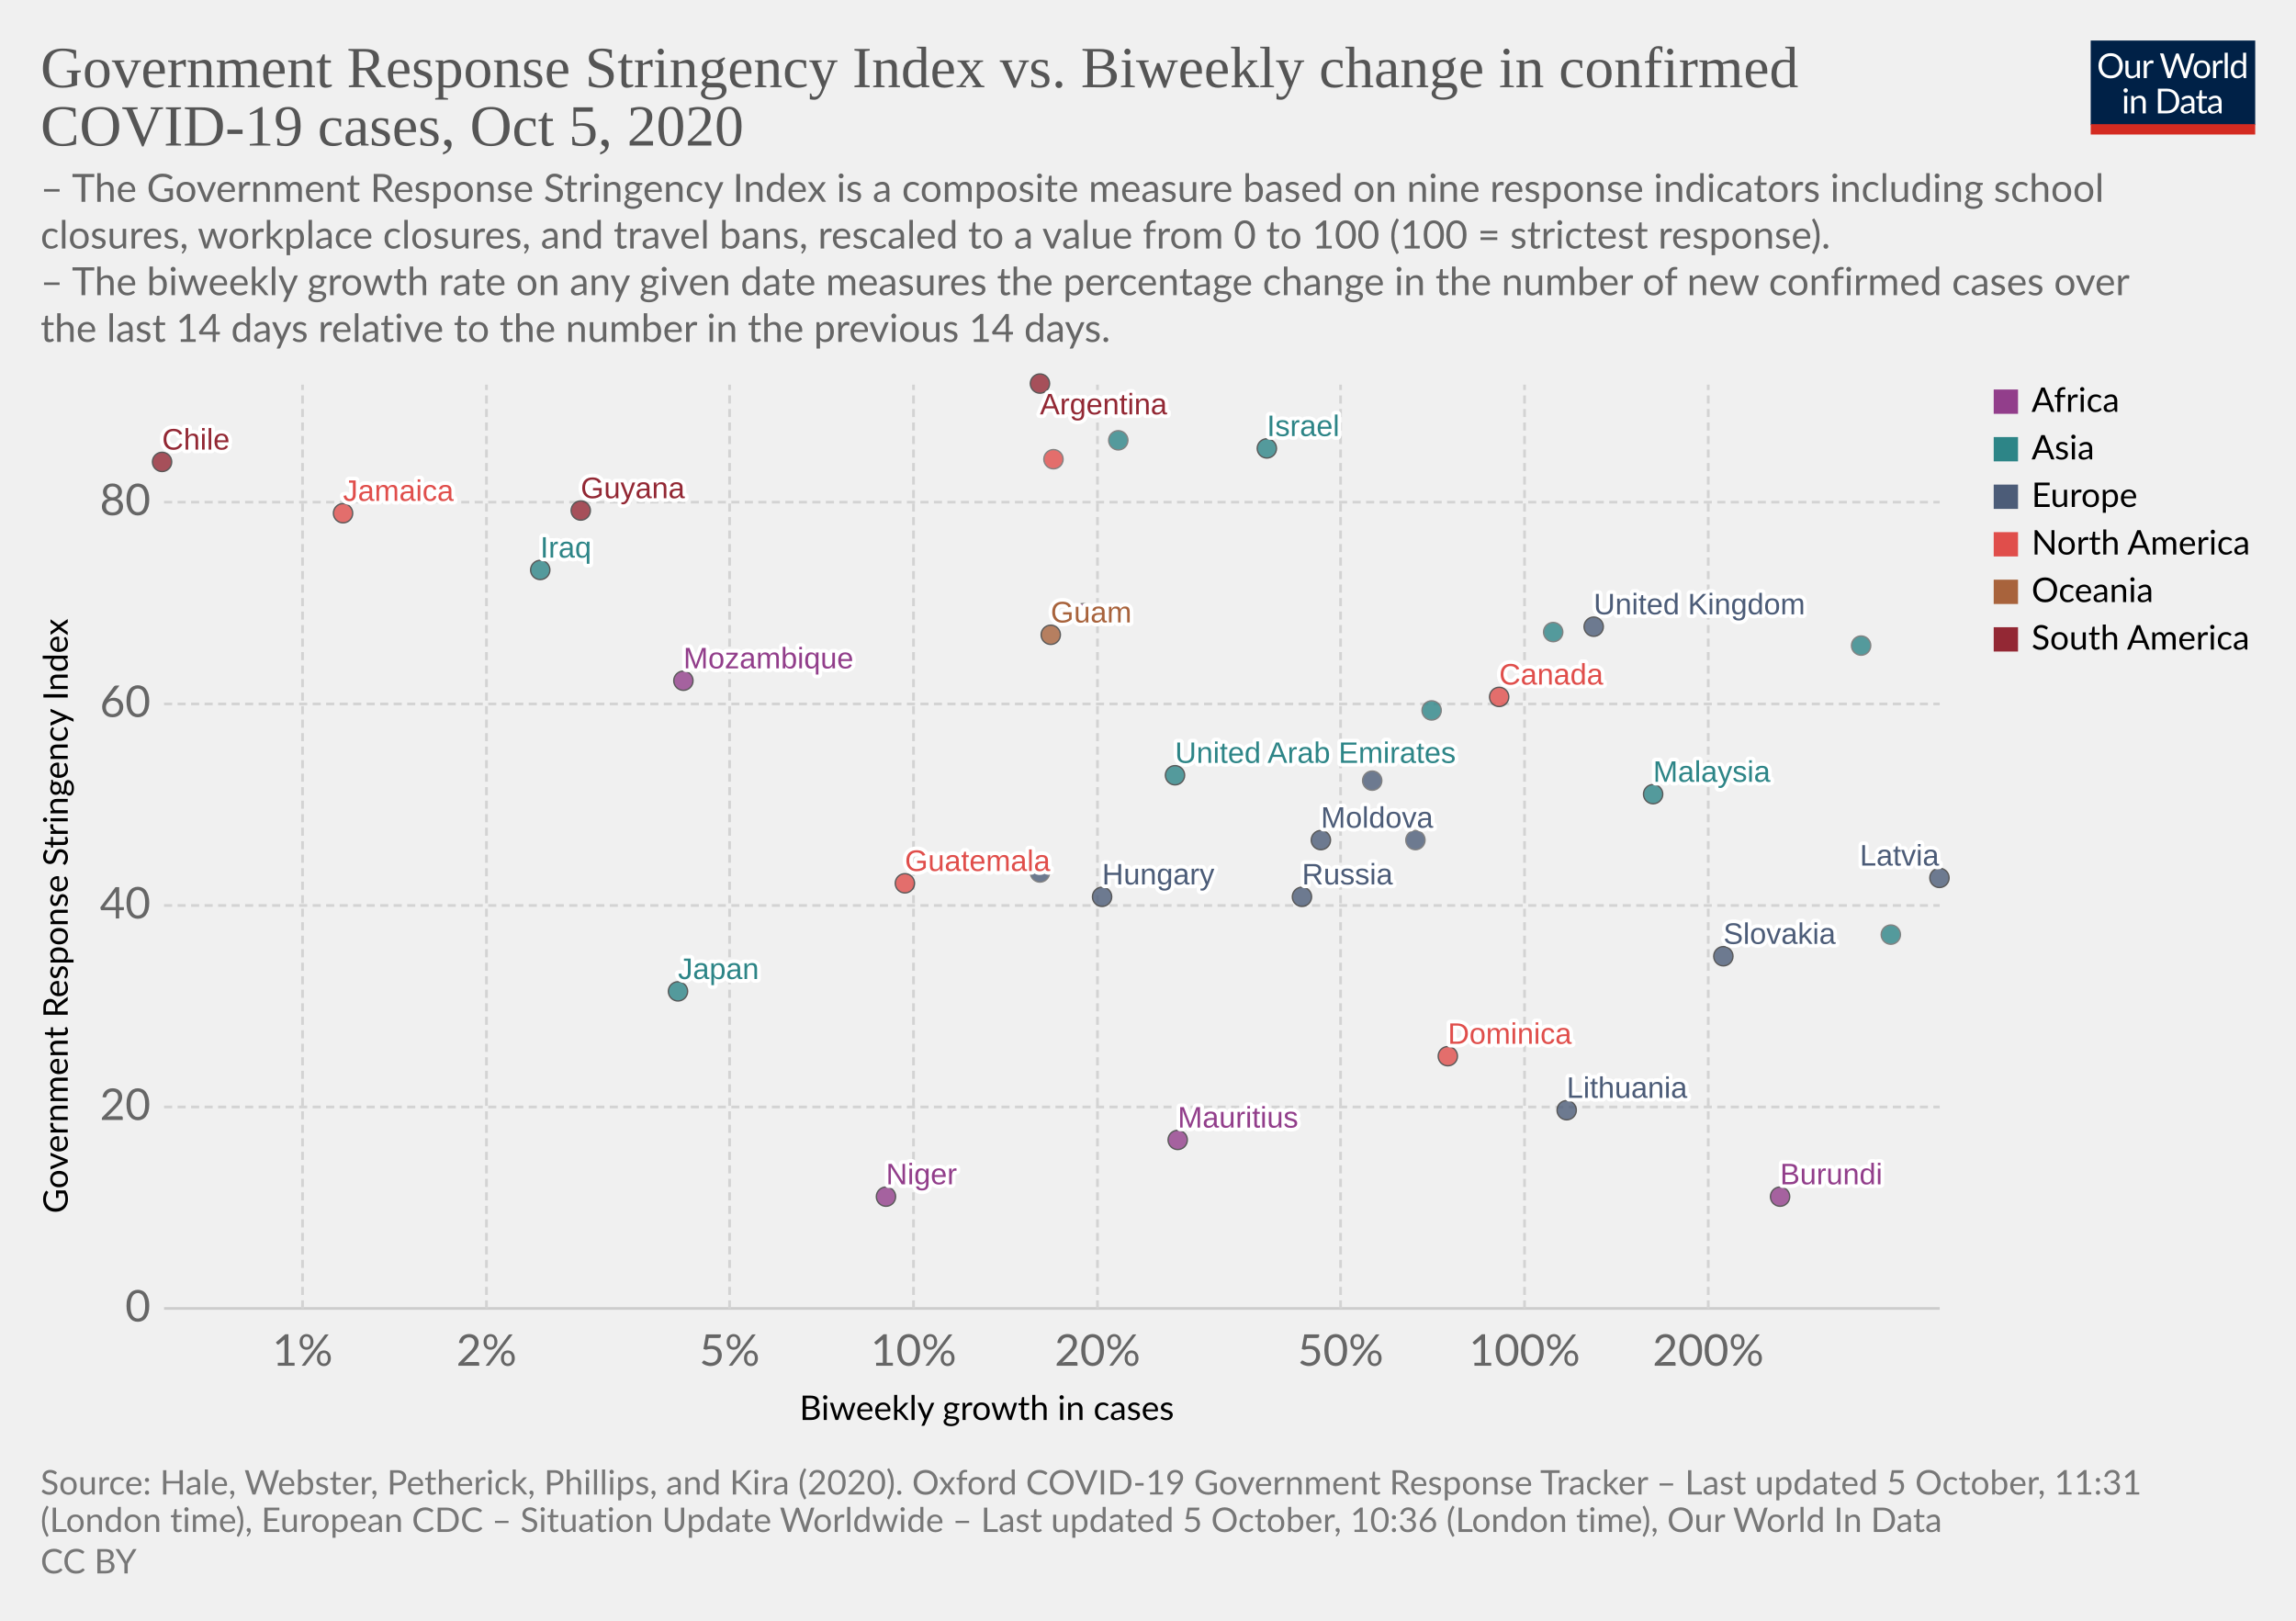
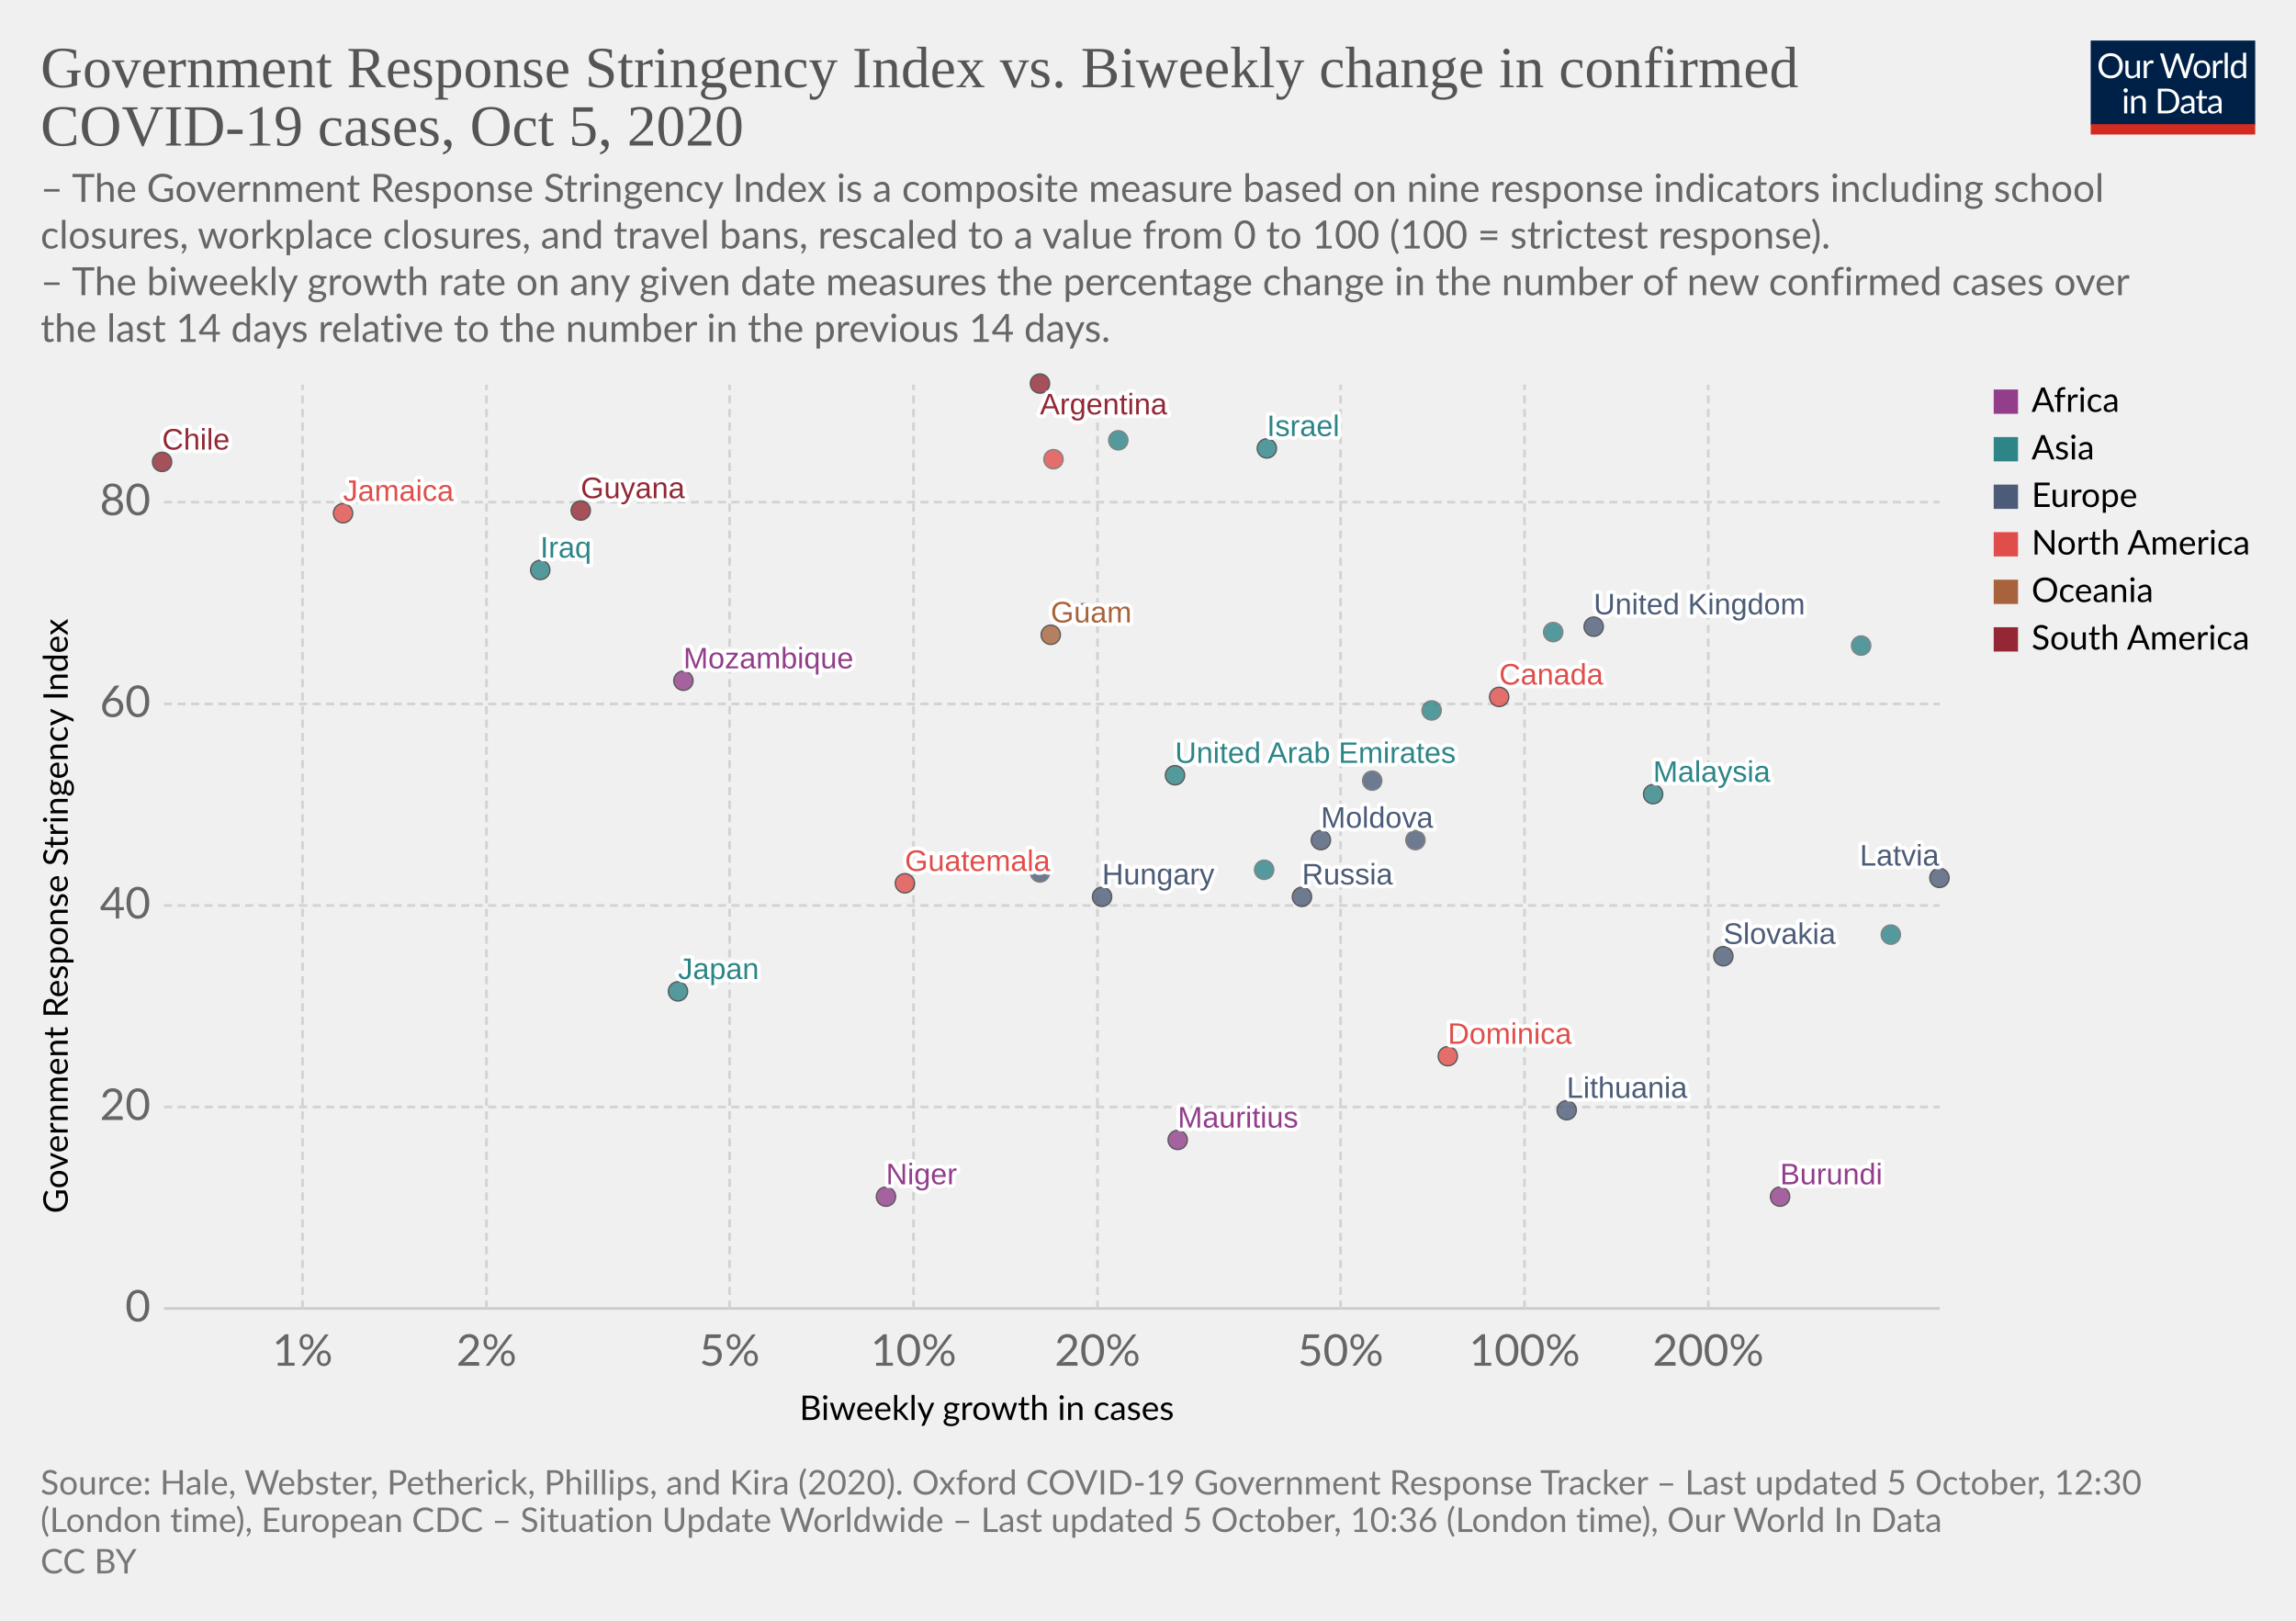
<svg xmlns="http://www.w3.org/2000/svg" version="1.1" style="background-color:#fff;-webkit-font-smoothing:antialiased" width="850" height="600" viewBox="0 0 850 600" font-family="Lato,'Helvetica Neue',Helvetica,Arial,sans-serif" font-size="18" text-rendering="optimizeLegibility">
  <g class="HeaderView">
    <g transform="matrix(.29 0 0 .29 774 15)">
      <svg width="210" height="120" viewBox="0 0 210 120" fill="none">
        <g clip-path="url(#clip0)">
          <path d="M0 0h210v107.89H0V0z" fill="#002147" />
          <path d="M40.98 32.25c0 2.36-.38 4.53-1.12 6.51a14.26 14.26 0 01-8.1 8.4c-1.9.78-4.02 1.17-6.34 1.17a16.6 16.6 0 01-6.33-1.17 14.31 14.31 0 01-8.08-8.4 18.29 18.29 0 01-1.12-6.51c0-2.36.38-4.53 1.12-6.5a14.32 14.32 0 018.07-8.44c1.92-.8 4.03-1.19 6.34-1.19 2.32 0 4.43.4 6.34 1.19 1.92.8 3.56 1.9 4.93 3.34a14.87 14.87 0 013.17 5.1 18.1 18.1 0 011.12 6.5zm-4.38 0c0-1.94-.26-3.68-.8-5.22a10.91 10.91 0 00-2.24-3.89 9.68 9.68 0 00-3.52-2.46 11.95 11.95 0 00-4.62-.86c-1.68 0-3.21.28-4.6.86a9.88 9.88 0 00-3.54 2.46 10.91 10.91 0 00-2.24 3.9c-.53 1.53-.8 3.27-.8 5.2 0 1.94.27 3.68.8 5.22a11.17 11.17 0 002.24 3.9 10.01 10.01 0 003.55 2.44c1.38.56 2.9.83 4.6.83 1.7 0 3.24-.27 4.61-.83a9.8 9.8 0 003.52-2.44 11.17 11.17 0 002.25-3.9c.53-1.54.8-3.28.8-5.21zm26.22-6.54V48H60.5c-.56 0-.9-.27-1.05-.81l-.31-2.4a12.45 12.45 0 01-3.26 2.6c-1.2.64-2.58.96-4.13.96-1.22 0-2.3-.2-3.24-.6a6.52 6.52 0 01-2.33-1.7 7.37 7.37 0 01-1.43-2.67c-.3-1.04-.46-2.2-.46-3.45V25.7h3.91v14.22c0 1.68.38 2.99 1.15 3.91.77.93 1.96 1.39 3.54 1.39 1.16 0 2.24-.27 3.23-.82a10.42 10.42 0 002.8-2.28V25.7h3.91zm8.61 4.47a9.94 9.94 0 012.6-3.56 5.64 5.64 0 013.76-1.3c.47 0 .92.05 1.34.15.44.1.83.27 1.17.49l-.3 2.92c-.09.37-.3.55-.66.55-.2 0-.5-.04-.9-.13a6.21 6.21 0 00-3.24.18c-.54.2-1.03.5-1.47.92-.42.4-.81.9-1.17 1.5-.33.58-.64 1.26-.92 2.02V48H67.7V25.71h2.25c.42 0 .72.08.88.25.16.16.27.44.33.83l.26 3.39zm61.16-13.7L122.75 48h-3.82l-7.99-24.05a21.95 21.95 0 01-.42-1.58 38.36 38.36 0 01-.44 1.58L102.05 48h-3.83L88.4 16.47h3.54c.38 0 .7.1.95.29.26.2.43.43.5.73l6.52 21.9c.1.4.2.83.28 1.28.1.46.2.94.29 1.46l.3-1.46c.12-.47.25-.9.38-1.27l7.41-21.91c.1-.25.26-.48.51-.69.27-.22.58-.33.95-.33h1.23c.38 0 .69.1.92.29.24.2.41.43.53.73l7.4 21.9a28.4 28.4 0 01.68 2.62 29.52 29.52 0 01.52-2.61l6.54-21.91c.07-.27.23-.5.48-.7.27-.21.58-.32.95-.32h3.32zm9.35 8.88c1.63 0 3.1.27 4.4.82a9.43 9.43 0 015.46 5.94c.5 1.4.74 2.98.74 4.73 0 1.76-.25 3.34-.74 4.75a9.43 9.43 0 01-5.46 5.92c-1.3.52-2.77.79-4.4.79-1.64 0-3.12-.27-4.44-.8a9.42 9.42 0 01-3.35-2.3c-.92-1-1.63-2.2-2.13-3.61-.49-1.41-.73-3-.73-4.75s.24-3.33.73-4.73c.5-1.43 1.2-2.64 2.13-3.63a9.4 9.4 0 013.35-2.31c1.32-.55 2.8-.82 4.44-.82zm0 19.89c2.2 0 3.84-.73 4.93-2.2 1.08-1.48 1.63-3.54 1.63-6.18 0-2.66-.55-4.72-1.63-6.2-1.09-1.49-2.73-2.23-4.93-2.23-1.12 0-2.09.2-2.93.57a5.7 5.7 0 00-2.06 1.65 7.5 7.5 0 00-1.24 2.67c-.26 1.04-.4 2.22-.4 3.54 0 2.64.55 4.7 1.64 6.18 1.1 1.47 2.76 2.2 4.99 2.2zm17.97-15.07a9.94 9.94 0 012.6-3.56 5.64 5.64 0 013.76-1.3c.47 0 .91.05 1.34.15.44.1.83.27 1.16.49l-.28 2.92c-.09.37-.31.55-.66.55-.2 0-.5-.04-.9-.13a6.2 6.2 0 00-3.24.18c-.54.2-1.03.5-1.47.92-.43.4-.82.9-1.17 1.5a13.1 13.1 0 00-.92 2.02V48h-3.94V25.71h2.24c.43 0 .72.08.88.25.17.16.28.44.33.83l.27 3.39zm15.04-14.59V48h-3.92V15.6h3.92zm19.55 15.43a6.22 6.22 0 00-2.38-2.05 6.7 6.7 0 00-2.86-.6c-2.07 0-3.66.75-4.77 2.23-1.12 1.48-1.68 3.6-1.68 6.33 0 1.46.13 2.7.38 3.74a7.29 7.29 0 001.1 2.56 4.35 4.35 0 001.78 1.45c.7.3 1.5.46 2.4.46 1.29 0 2.41-.3 3.36-.88a9.6 9.6 0 002.67-2.49V31.02zm3.91-15.43V48h-2.33c-.56 0-.9-.27-1.06-.81l-.35-2.71a12.13 12.13 0 01-3.25 2.77 8.28 8.28 0 01-4.23 1.06 7.31 7.31 0 01-6.14-2.9c-.73-.96-1.3-2.15-1.69-3.57a18.35 18.35 0 01.07-9.48 11.29 11.29 0 011.89-3.7 8.7 8.7 0 017.06-3.34 7.96 7.96 0 016.12 2.62V15.59h3.91zM46.61 70.71V93H42.7V70.71h3.91zm.84-7c0 .39-.08.75-.24 1.09a2.81 2.81 0 01-1.52 1.47 2.67 2.67 0 01-2.16 0 2.9 2.9 0 01-1.45-1.47 2.67 2.67 0 010-2.16c.15-.35.35-.65.6-.9.25-.27.53-.47.85-.62a2.67 2.67 0 012.16 0c.35.15.65.35.9.62.27.25.47.55.62.9.16.34.24.7.24 1.08zm7.97 10.24c.49-.54 1-1.04 1.54-1.48a9.85 9.85 0 013.66-1.84 8.96 8.96 0 015.43.35c.94.4 1.72.97 2.33 1.71a7.36 7.36 0 011.43 2.67c.32 1.04.49 2.19.49 3.45V93h-3.94V78.81c0-1.69-.4-3-1.17-3.92-.76-.93-1.93-1.4-3.5-1.4a6.6 6.6 0 00-3.25.83c-1 .56-1.92 1.31-2.77 2.27V93h-3.94V70.71h2.35c.56 0 .9.28 1.04.82l.3 2.42zm57.7 3.3c0 2.36-.37 4.5-1.11 6.44a14.3 14.3 0 01-3.17 4.98 14.1 14.1 0 01-4.93 3.2c-1.9.76-4.02 1.13-6.33 1.13H85.8V61.47h11.77c2.31 0 4.42.39 6.33 1.15a13.8 13.8 0 018.1 8.18 17.75 17.75 0 011.12 6.45zm-4.37 0c0-1.94-.26-3.67-.8-5.2a10.94 10.94 0 00-2.23-3.87 9.57 9.57 0 00-3.53-2.42 12.23 12.23 0 00-4.61-.83h-7.5v24.62h7.5c1.7 0 3.24-.28 4.61-.84a9.7 9.7 0 003.53-2.4 10.94 10.94 0 002.24-3.87c.53-1.53.8-3.26.8-5.2zm19.8 5.72c-1.8.06-3.34.2-4.62.44-1.26.22-2.3.51-3.1.88-.8.36-1.37.8-1.74 1.3-.35.5-.53 1.05-.53 1.67 0 .58.1 1.1.3 1.52a3 3 0 00.76 1.05c.34.27.73.46 1.17.6.45.11.94.17 1.45.17a7.28 7.28 0 003.5-.81 11.95 11.95 0 002.82-2.2v-4.62zm-12.65-9.11a12.73 12.73 0 013.98-2.66c1.43-.59 3-.88 4.73-.88 1.25 0 2.36.2 3.33.61a6.81 6.81 0 013.94 4.38c.33 1.04.5 2.19.5 3.43V93h-1.74a1.8 1.8 0 01-.88-.18c-.2-.13-.36-.38-.48-.74l-.44-2.12c-.59.55-1.16 1.03-1.72 1.46a9.48 9.48 0 01-3.74 1.7c-.69.15-1.46.23-2.3.23-.87 0-1.69-.12-2.45-.35a5.34 5.34 0 01-3.34-2.93 6.64 6.64 0 01-.49-2.64c0-.88.25-1.72.73-2.53a6.33 6.33 0 012.35-2.17c1.09-.63 2.5-1.15 4.25-1.54 1.75-.41 3.89-.65 6.42-.7v-1.75c0-1.73-.37-3.03-1.12-3.91-.75-.9-1.84-1.34-3.28-1.34-.97 0-1.78.12-2.44.37-.64.23-1.2.5-1.7.81l-1.23.82c-.33.23-.67.35-1 .35-.27 0-.5-.07-.69-.2a2.1 2.1 0 01-.48-.53l-.7-1.25zm27.67 19.5c-1.76 0-3.12-.5-4.07-1.48-.94-.98-1.41-2.4-1.41-4.25V74h-2.68a.9.9 0 01-.6-.2c-.16-.14-.24-.36-.24-.66v-1.56l3.65-.46.9-6.89a.9.9 0 01.29-.52.88.88 0 01.62-.22H142v7.67h6.44V74H142v13.38c0 .94.22 1.63.68 2.09.45.45 1.04.68 1.76.68a3.21 3.21 0 001.85-.53l.55-.35c.16-.12.3-.18.41-.18.2 0 .4.13.55.38l1.15 1.87a7.45 7.45 0 01-2.44 1.5c-.96.35-1.94.52-2.95.52zm19.68-10.4c-1.8.07-3.34.21-4.62.45-1.26.22-2.3.51-3.1.88-.8.36-1.37.8-1.74 1.3-.35.5-.53 1.05-.53 1.67 0 .58.1 1.1.3 1.52.18.42.44.77.76 1.05.34.27.73.46 1.17.6.45.11.94.17 1.45.17a7.3 7.3 0 003.5-.81 12.04 12.04 0 002.82-2.2v-4.62zm-12.65-9.1a12.72 12.72 0 013.99-2.66c1.42-.59 3-.88 4.72-.88 1.25 0 2.36.2 3.33.61a6.81 6.81 0 013.94 4.38c.33 1.04.5 2.19.5 3.43V93h-1.74a1.8 1.8 0 01-.88-.18c-.2-.13-.36-.38-.48-.74l-.44-2.12c-.59.55-1.16 1.03-1.72 1.46a9.48 9.48 0 01-3.74 1.7c-.69.15-1.46.23-2.3.23-.87 0-1.69-.12-2.45-.35a5.33 5.33 0 01-3.34-2.93 6.62 6.62 0 01-.49-2.64c0-.88.25-1.72.73-2.53a6.33 6.33 0 012.35-2.17c1.09-.63 2.5-1.15 4.25-1.54a31.2 31.2 0 016.42-.7v-1.75c0-1.73-.37-3.03-1.12-3.91-.75-.9-1.84-1.34-3.28-1.34-.97 0-1.78.12-2.44.37-.64.23-1.2.5-1.7.81-.46.3-.87.57-1.22.82-.34.23-.68.35-1.02.35-.26 0-.49-.07-.68-.2a1.88 1.88 0 01-.48-.53l-.7-1.25z" fill="#fff" />
          <path fill="#D42B21" d="M0 106.79h210V120H0z" />
        </g>
        <defs>
          <clipPath id="clip0">
            <path fill="#fff" d="M0 0h210v120H0z" />
          </clipPath>
        </defs>
      </svg>
    </g>
    <a href="https://ourworldindata.org/grapher/government-response-stringency-index-vs-biweekly-change-in-confirmed-covid-19-cases?time=latest" target="_blank" rel="noopener" font-family="&quot;Playfair Display&quot;,Georgia,&quot;Times New Roman&quot;,serif">
      <text font-size="21.6" x="15" y="32.3" fill="#555">
        <tspan x="15" y="32.28">Government Response Stringency Index vs. Biweekly change in confirmed</tspan>
        <tspan x="15" y="53.88">COVID-19 cases, Oct 5, 2020</tspan>
      </text>
    </a>
    <text font-size="14.4" x="15" y="74.7" fill="#666">
      <tspan x="15" y="74.72">– The Government Response Stringency Index is a composite measure based on nine response indicators including school</tspan>
      <tspan x="15" y="92">closures, workplace closures, and travel bans, rescaled to a value from 0 to 100 (100 = strictest response).</tspan>
      <tspan x="15" y="109.28"> – The biweekly growth rate on any given date measures the percentage change in the number of new confirmed cases over</tspan>
      <tspan x="15" y="126.56">the last 14 days relative to the number in the previous 14 days.</tspan>
    </text>
  </g>
  <g class="ScatterPlot">
    <g class="DualAxisView">
      <g class="HorizontalAxis">
        <text font-size="12.6" x="296" y="525.7">
          <tspan x="295.99" y="525.68">Biweekly growth in cases</tspan>
        </text>
        <text x="112" y="505.6" fill="#666" text-anchor="middle" font-size="16.2">1%</text>
        <text x="180.1" y="505.6" fill="#666" text-anchor="middle" font-size="16.2">2%</text>
        <text x="270.1" y="505.6" fill="#666" text-anchor="middle" font-size="16.2">5%</text>
        <text x="338.2" y="505.6" fill="#666" text-anchor="middle" font-size="16.2">10%</text>
        <text x="406.3" y="505.6" fill="#666" text-anchor="middle" font-size="16.2">20%</text>
        <text x="496.3" y="505.6" fill="#666" text-anchor="middle" font-size="16.2">50%</text>
        <text x="564.4" y="505.6" fill="#666" text-anchor="middle" font-size="16.2">100%</text>
        <text x="632.4" y="505.6" fill="#666" text-anchor="middle" font-size="16.2">200%</text>
      </g>
      <g class="VerticalAxis">
        <text font-size="12.6" x="-449.2" y="25.1" transform="rotate(-90)">
          <tspan x="-449.2" y="25.08">Government Response Stringency Index</tspan>
        </text>
        <text x="55.74" y="484.4" fill="#666" dominant-baseline="middle" text-anchor="end" font-size="16.2">0</text>
        <text x="55.74" y="409.8" fill="#666" dominant-baseline="middle" text-anchor="end" font-size="16.2">20</text>
        <text x="55.74" y="335.2" fill="#666" dominant-baseline="middle" text-anchor="end" font-size="16.2">40</text>
        <text x="55.74" y="260.6" fill="#666" dominant-baseline="middle" text-anchor="end" font-size="16.2">60</text>
        <text x="55.74" y="185.9" fill="#666" dominant-baseline="middle" text-anchor="end" font-size="16.2">80</text>
      </g>
      <g class="AxisGridLines horizontalLines">
        <path stroke="#ccc" d="M60.74 484.4h657.35" />
        <path stroke="#d3d3d3" stroke-dasharray="3,2" d="M60.74 409.8h657.35M60.74 335.2h657.35M60.74 260.6h657.35M60.74 185.9h657.35" />
      </g>
      <g class="AxisGridLines verticalLines" stroke="#d3d3d3" stroke-dasharray="3,2">
        <path d="M112 484.4v-342M180.1 484.4v-342M270.1 484.4v-342M338.2 484.4v-342M406.3 484.4v-342M496.3 484.4v-342M564.4 484.4v-342M632.4 484.4v-342" />
      </g>
    </g>
    <g class="PointsWithLabels clickable" clip-path="url(#a)" font-family="Arial, sans-serif">
      <path fill="rgba(255,255,255,0)" d="M60.74 142.4h657.35v342H60.74z" />
      <defs>
        <clipPath id="a">
          <path d="M50.74 132.4h677.35v362H50.74z" />
        </clipPath>
      </defs>
      <g class="key-United-Arab-Emirates_0">
        <circle cx="435" cy="287" r="3.57" fill="#2D8587" opacity=".8" stroke="#333" stroke-width=".5" />
      </g>
      <g class="key-Argentina_0">
        <circle cx="385" cy="142" r="3.57" fill="#932834" opacity=".8" stroke="#333" stroke-width=".5" />
      </g>
      <g class="key-Canada_0">
        <circle cx="555" cy="258" r="3.57" fill="#E04E4B" opacity=".8" stroke="#333" stroke-width=".5" />
      </g>
      <g class="key-Chile_0">
        <circle cx="60" cy="171" r="3.57" fill="#932834" opacity=".8" stroke="#333" stroke-width=".5" />
      </g>
      <g class="key-Latvia_0">
        <circle cx="718" cy="325" r="3.57" fill="#4C5C78" opacity=".8" stroke="#333" stroke-width=".5" />
      </g>
      <g class="key-Moldova_0">
        <circle cx="489" cy="311" r="3.57" fill="#4C5C78" opacity=".8" stroke="#333" stroke-width=".5" />
      </g>
      <g class="key-United-Kingdom_0">
        <circle cx="590" cy="232" r="3.57" fill="#4C5C78" opacity=".8" stroke="#333" stroke-width=".5" />
      </g>
      <g class="key-Guatemala_0">
        <circle cx="335" cy="327" r="3.57" fill="#E04E4B" opacity=".8" stroke="#333" stroke-width=".5" />
      </g>
      <g class="key-Guyana_0">
        <circle cx="215" cy="189" r="3.57" fill="#932834" opacity=".8" stroke="#333" stroke-width=".5" />
      </g>
      <g class="key-Honduras_0">
        <circle cx="390" cy="170" r="3.57" fill="#E04E4B" opacity=".8" stroke="#666" stroke-width=".5" />
      </g>
      <g class="key-Hungary_0">
        <circle cx="408" cy="332" r="3.57" fill="#4C5C78" opacity=".8" stroke="#333" stroke-width=".5" />
      </g>
      <g class="key-Ireland_0">
        <circle cx="508" cy="289" r="3.57" fill="#4C5C78" opacity=".8" stroke="#666" stroke-width=".5" />
      </g>
      <g class="key-Oman_0">
        <circle cx="414" cy="163" r="3.57" fill="#2D8587" opacity=".8" stroke="#666" stroke-width=".5" />
      </g>
      <g class="key-Portugal_0">
        <circle cx="385" cy="323" r="3.57" fill="#4C5C78" opacity=".8" stroke="#666" stroke-width=".5" />
      </g>
      <g class="key-Russia_0">
        <circle cx="482" cy="332" r="3.57" fill="#4C5C78" opacity=".8" stroke="#333" stroke-width=".5" />
      </g>
      <g class="key-Slovakia_0">
        <circle cx="638" cy="354" r="3.57" fill="#4C5C78" opacity=".8" stroke="#333" stroke-width=".5" />
      </g>
      <g class="key-Slovenia_0">
        <circle cx="524" cy="311" r="3.57" fill="#4C5C78" opacity=".8" stroke="#666" stroke-width=".5" />
+       </g>
+       <g class="key-Thailand_0">
+         <circle cx="468" cy="322" r="3.57" fill="#2D8587" opacity=".8" stroke="#666" stroke-width=".5" />
      </g>
      <g class="key-Guam_0">
        <circle cx="389" cy="235" r="3.57" fill="#A8633C" opacity=".8" stroke="#333" stroke-width=".5" />
      </g>
      <g class="key-Kyrgyzstan_0">
        <circle cx="575" cy="234" r="3.57" fill="#2D8587" opacity=".8" stroke="#666" stroke-width=".5" />
      </g>
      <g class="key-Mauritius_0">
        <circle cx="436" cy="422" r="3.57" fill="#923E8B" opacity=".8" stroke="#333" stroke-width=".5" />
      </g>
      <g class="key-Cape-Verde_0">
        <circle cx="401" cy="227" r="3.57" fill="#923E8B" opacity=".8" stroke="#666" stroke-width=".5" />
      </g>
      <g class="key-Niger_0">
        <circle cx="328" cy="443" r="3.57" fill="#923E8B" opacity=".8" stroke="#333" stroke-width=".5" />
      </g>
      <g class="key-Dominica_0">
        <circle cx="536" cy="391" r="3.57" fill="#E04E4B" opacity=".8" stroke="#333" stroke-width=".5" />
      </g>
      <g class="key-Mozambique_0">
        <circle cx="253" cy="252" r="3.57" fill="#923E8B" opacity=".8" stroke="#333" stroke-width=".5" />
      </g>
      <g class="key-Iraq_0">
        <circle cx="200" cy="211" r="3.57" fill="#2D8587" opacity=".8" stroke="#333" stroke-width=".5" />
      </g>
      <g class="key-Israel_0">
        <circle cx="469" cy="166" r="3.57" fill="#2D8587" opacity=".8" stroke="#333" stroke-width=".5" />
      </g>
      <g class="key-Jordan_0">
        <circle cx="689" cy="239" r="3.57" fill="#2D8587" opacity=".8" stroke="#666" stroke-width=".5" />
      </g>
      <g class="key-Japan_0">
        <circle cx="251" cy="367" r="3.57" fill="#2D8587" opacity=".8" stroke="#333" stroke-width=".5" />
      </g>
      <g class="key-Cambodia_0">
        <circle cx="700" cy="346" r="3.57" fill="#2D8587" opacity=".8" stroke="#666" stroke-width=".5" />
      </g>
      <g class="key-Lebanon_0">
        <circle cx="530" cy="263" r="3.57" fill="#2D8587" opacity=".8" stroke="#666" stroke-width=".5" />
      </g>
      <g class="key-Lithuania_0">
        <circle cx="580" cy="411" r="3.57" fill="#4C5C78" opacity=".8" stroke="#333" stroke-width=".5" />
      </g>
      <g class="key-Malaysia_0">
        <circle cx="612" cy="294" r="3.57" fill="#2D8587" opacity=".8" stroke="#333" stroke-width=".5" />
      </g>
      <g class="key-Jamaica_0">
        <circle cx="127" cy="190" r="3.57" fill="#E04E4B" opacity=".8" stroke="#333" stroke-width=".5" />
      </g>
      <g class="key-Burundi_0">
        <circle cx="659" cy="443" r="3.57" fill="#923E8B" opacity=".8" stroke="#333" stroke-width=".5" />
      </g>
      <g class="backgroundLabels" fill="#333" font-size="11" font-weight="400">
        <text x="435" y="282.43" fill="#fff" stroke="#fff" stroke-linecap="round" stroke-linejoin="round" stroke-width=".25em">United Arab Emirates</text>
        <text x="435" y="282.43" fill="#2D8587">United Arab Emirates</text>
        <text x="385" y="153.4" fill="#fff" stroke="#fff" stroke-linecap="round" stroke-linejoin="round" stroke-width=".25em">Argentina</text>
        <text x="385" y="153.4" fill="#932834">Argentina</text>
        <text x="555" y="253.43" fill="#fff" stroke="#fff" stroke-linecap="round" stroke-linejoin="round" stroke-width=".25em">Canada</text>
        <text x="555" y="253.43" fill="#E04E4B">Canada</text>
        <text x="60" y="166.43" fill="#fff" stroke="#fff" stroke-linecap="round" stroke-linejoin="round" stroke-width=".25em">Chile</text>
        <text x="60" y="166.43" fill="#932834">Chile</text>
        <text x="688.52" y="320.43" fill="#fff" stroke="#fff" stroke-linecap="round" stroke-linejoin="round" stroke-width=".25em">Latvia</text>
        <text x="688.52" y="320.43" fill="#4C5C78">Latvia</text>
        <text x="489" y="306.43" fill="#fff" stroke="#fff" stroke-linecap="round" stroke-linejoin="round" stroke-width=".25em">Moldova</text>
        <text x="489" y="306.43" fill="#4C5C78">Moldova</text>
        <text x="590" y="227.43" fill="#fff" stroke="#fff" stroke-linecap="round" stroke-linejoin="round" stroke-width=".25em">United Kingdom</text>
        <text x="590" y="227.43" fill="#4C5C78">United Kingdom</text>
        <text x="335" y="322.43" fill="#fff" stroke="#fff" stroke-linecap="round" stroke-linejoin="round" stroke-width=".25em">Guatemala</text>
        <text x="335" y="322.43" fill="#E04E4B">Guatemala</text>
        <text x="215" y="184.43" fill="#fff" stroke="#fff" stroke-linecap="round" stroke-linejoin="round" stroke-width=".25em">Guyana</text>
        <text x="215" y="184.43" fill="#932834">Guyana</text>
        <text x="408" y="327.43" fill="#fff" stroke="#fff" stroke-linecap="round" stroke-linejoin="round" stroke-width=".25em">Hungary</text>
        <text x="408" y="327.43" fill="#4C5C78">Hungary</text>
        <text x="482" y="327.43" fill="#fff" stroke="#fff" stroke-linecap="round" stroke-linejoin="round" stroke-width=".25em">Russia</text>
        <text x="482" y="327.43" fill="#4C5C78">Russia</text>
        <text x="638" y="349.43" fill="#fff" stroke="#fff" stroke-linecap="round" stroke-linejoin="round" stroke-width=".25em">Slovakia</text>
        <text x="638" y="349.43" fill="#4C5C78">Slovakia</text>
        <text x="389" y="230.43" fill="#fff" stroke="#fff" stroke-linecap="round" stroke-linejoin="round" stroke-width=".25em">Guam</text>
        <text x="389" y="230.43" fill="#A8633C">Guam</text>
        <text x="436" y="417.43" fill="#fff" stroke="#fff" stroke-linecap="round" stroke-linejoin="round" stroke-width=".25em">Mauritius</text>
        <text x="436" y="417.43" fill="#923E8B">Mauritius</text>
        <text x="328" y="438.43" fill="#fff" stroke="#fff" stroke-linecap="round" stroke-linejoin="round" stroke-width=".25em">Niger</text>
        <text x="328" y="438.43" fill="#923E8B">Niger</text>
        <text x="536" y="386.43" fill="#fff" stroke="#fff" stroke-linecap="round" stroke-linejoin="round" stroke-width=".25em">Dominica</text>
        <text x="536" y="386.43" fill="#E04E4B">Dominica</text>
        <text x="253" y="247.43" fill="#fff" stroke="#fff" stroke-linecap="round" stroke-linejoin="round" stroke-width=".25em">Mozambique</text>
        <text x="253" y="247.43" fill="#923E8B">Mozambique</text>
        <text x="200" y="206.43" fill="#fff" stroke="#fff" stroke-linecap="round" stroke-linejoin="round" stroke-width=".25em">Iraq</text>
        <text x="200" y="206.43" fill="#2D8587">Iraq</text>
        <text x="469" y="161.43" fill="#fff" stroke="#fff" stroke-linecap="round" stroke-linejoin="round" stroke-width=".25em">Israel</text>
        <text x="469" y="161.43" fill="#2D8587">Israel</text>
        <text x="251" y="362.43" fill="#fff" stroke="#fff" stroke-linecap="round" stroke-linejoin="round" stroke-width=".25em">Japan</text>
        <text x="251" y="362.43" fill="#2D8587">Japan</text>
        <text x="580" y="406.43" fill="#fff" stroke="#fff" stroke-linecap="round" stroke-linejoin="round" stroke-width=".25em">Lithuania</text>
        <text x="580" y="406.43" fill="#4C5C78">Lithuania</text>
        <text x="612" y="289.43" fill="#fff" stroke="#fff" stroke-linecap="round" stroke-linejoin="round" stroke-width=".25em">Malaysia</text>
        <text x="612" y="289.43" fill="#2D8587">Malaysia</text>
        <text x="127" y="185.43" fill="#fff" stroke="#fff" stroke-linecap="round" stroke-linejoin="round" stroke-width=".25em">Jamaica</text>
        <text x="127" y="185.43" fill="#E04E4B">Jamaica</text>
        <text x="659" y="438.43" fill="#fff" stroke="#fff" stroke-linecap="round" stroke-linejoin="round" stroke-width=".25em">Burundi</text>
        <text x="659" y="438.43" fill="#923E8B">Burundi</text>
      </g>
    </g>
    <g class="ScatterColorLegend clickable" cursor="pointer">
      <g class="legendMark">
        <path fill="#923E8B" d="M738.09 144.2h9v9h-9z" />
        <text font-size="12.6" x="752.1" y="152.5">
          <tspan x="752.09" y="152.48">Africa</tspan>
        </text>
      </g>
      <g class="legendMark">
        <path fill="#2D8587" d="M738.09 161.8h9v9h-9z" />
        <text font-size="12.6" x="752.1" y="170.1">
          <tspan x="752.09" y="170.08">Asia</tspan>
        </text>
      </g>
      <g class="legendMark">
        <path fill="#4C5C78" d="M738.09 179.4h9v9h-9z" />
        <text font-size="12.6" x="752.1" y="187.7">
          <tspan x="752.09" y="187.68">Europe</tspan>
        </text>
      </g>
      <g class="legendMark">
        <path fill="#E04E4B" d="M738.09 197h9v9h-9z" />
        <text font-size="12.6" x="752.1" y="205.3">
          <tspan x="752.09" y="205.28">North America</tspan>
        </text>
      </g>
      <g class="legendMark">
        <path fill="#A8633C" d="M738.09 214.6h9v9h-9z" />
        <text font-size="12.6" x="752.1" y="222.9">
          <tspan x="752.09" y="222.88">Oceania</tspan>
        </text>
      </g>
      <g class="legendMark">
        <path fill="#932834" d="M738.09 232.2h9v9h-9z" />
        <text font-size="12.6" x="752.1" y="240.5">
          <tspan x="752.09" y="240.48">South America</tspan>
        </text>
      </g>
    </g>
  </g>
  <g class="SourcesFooter" fill="#777">
    <g class="clickable" fill="#777">
      <text font-size="12.6" x="15" y="553.3">
-         <tspan x="15" y="553.28">Source: Hale, Webster, Petherick, Phillips, and Kira (2020). Oxford COVID-19 Government Response Tracker – Last updated 5 October, 11:31</tspan>
+         <tspan x="15" y="553.28">Source: Hale, Webster, Petherick, Phillips, and Kira (2020). Oxford COVID-19 Government Response Tracker – Last updated 5 October, 12:30</tspan>
        <tspan x="15" y="567.14">(London time), European CDC – Situation Update Worldwide – Last updated 5 October, 10:36 (London time), Our World In Data</tspan>
      </text>
    </g>
    <text font-size="12.6" x="15" y="582.5">
      <tspan x="15" y="582.48">
        <a class="cclogo" href="http://creativecommons.org/licenses/by/4.0/deed.en_US" target="_blank" fill="#777">CC BY</a>
      </tspan>
    </text>
  </g>
</svg>
